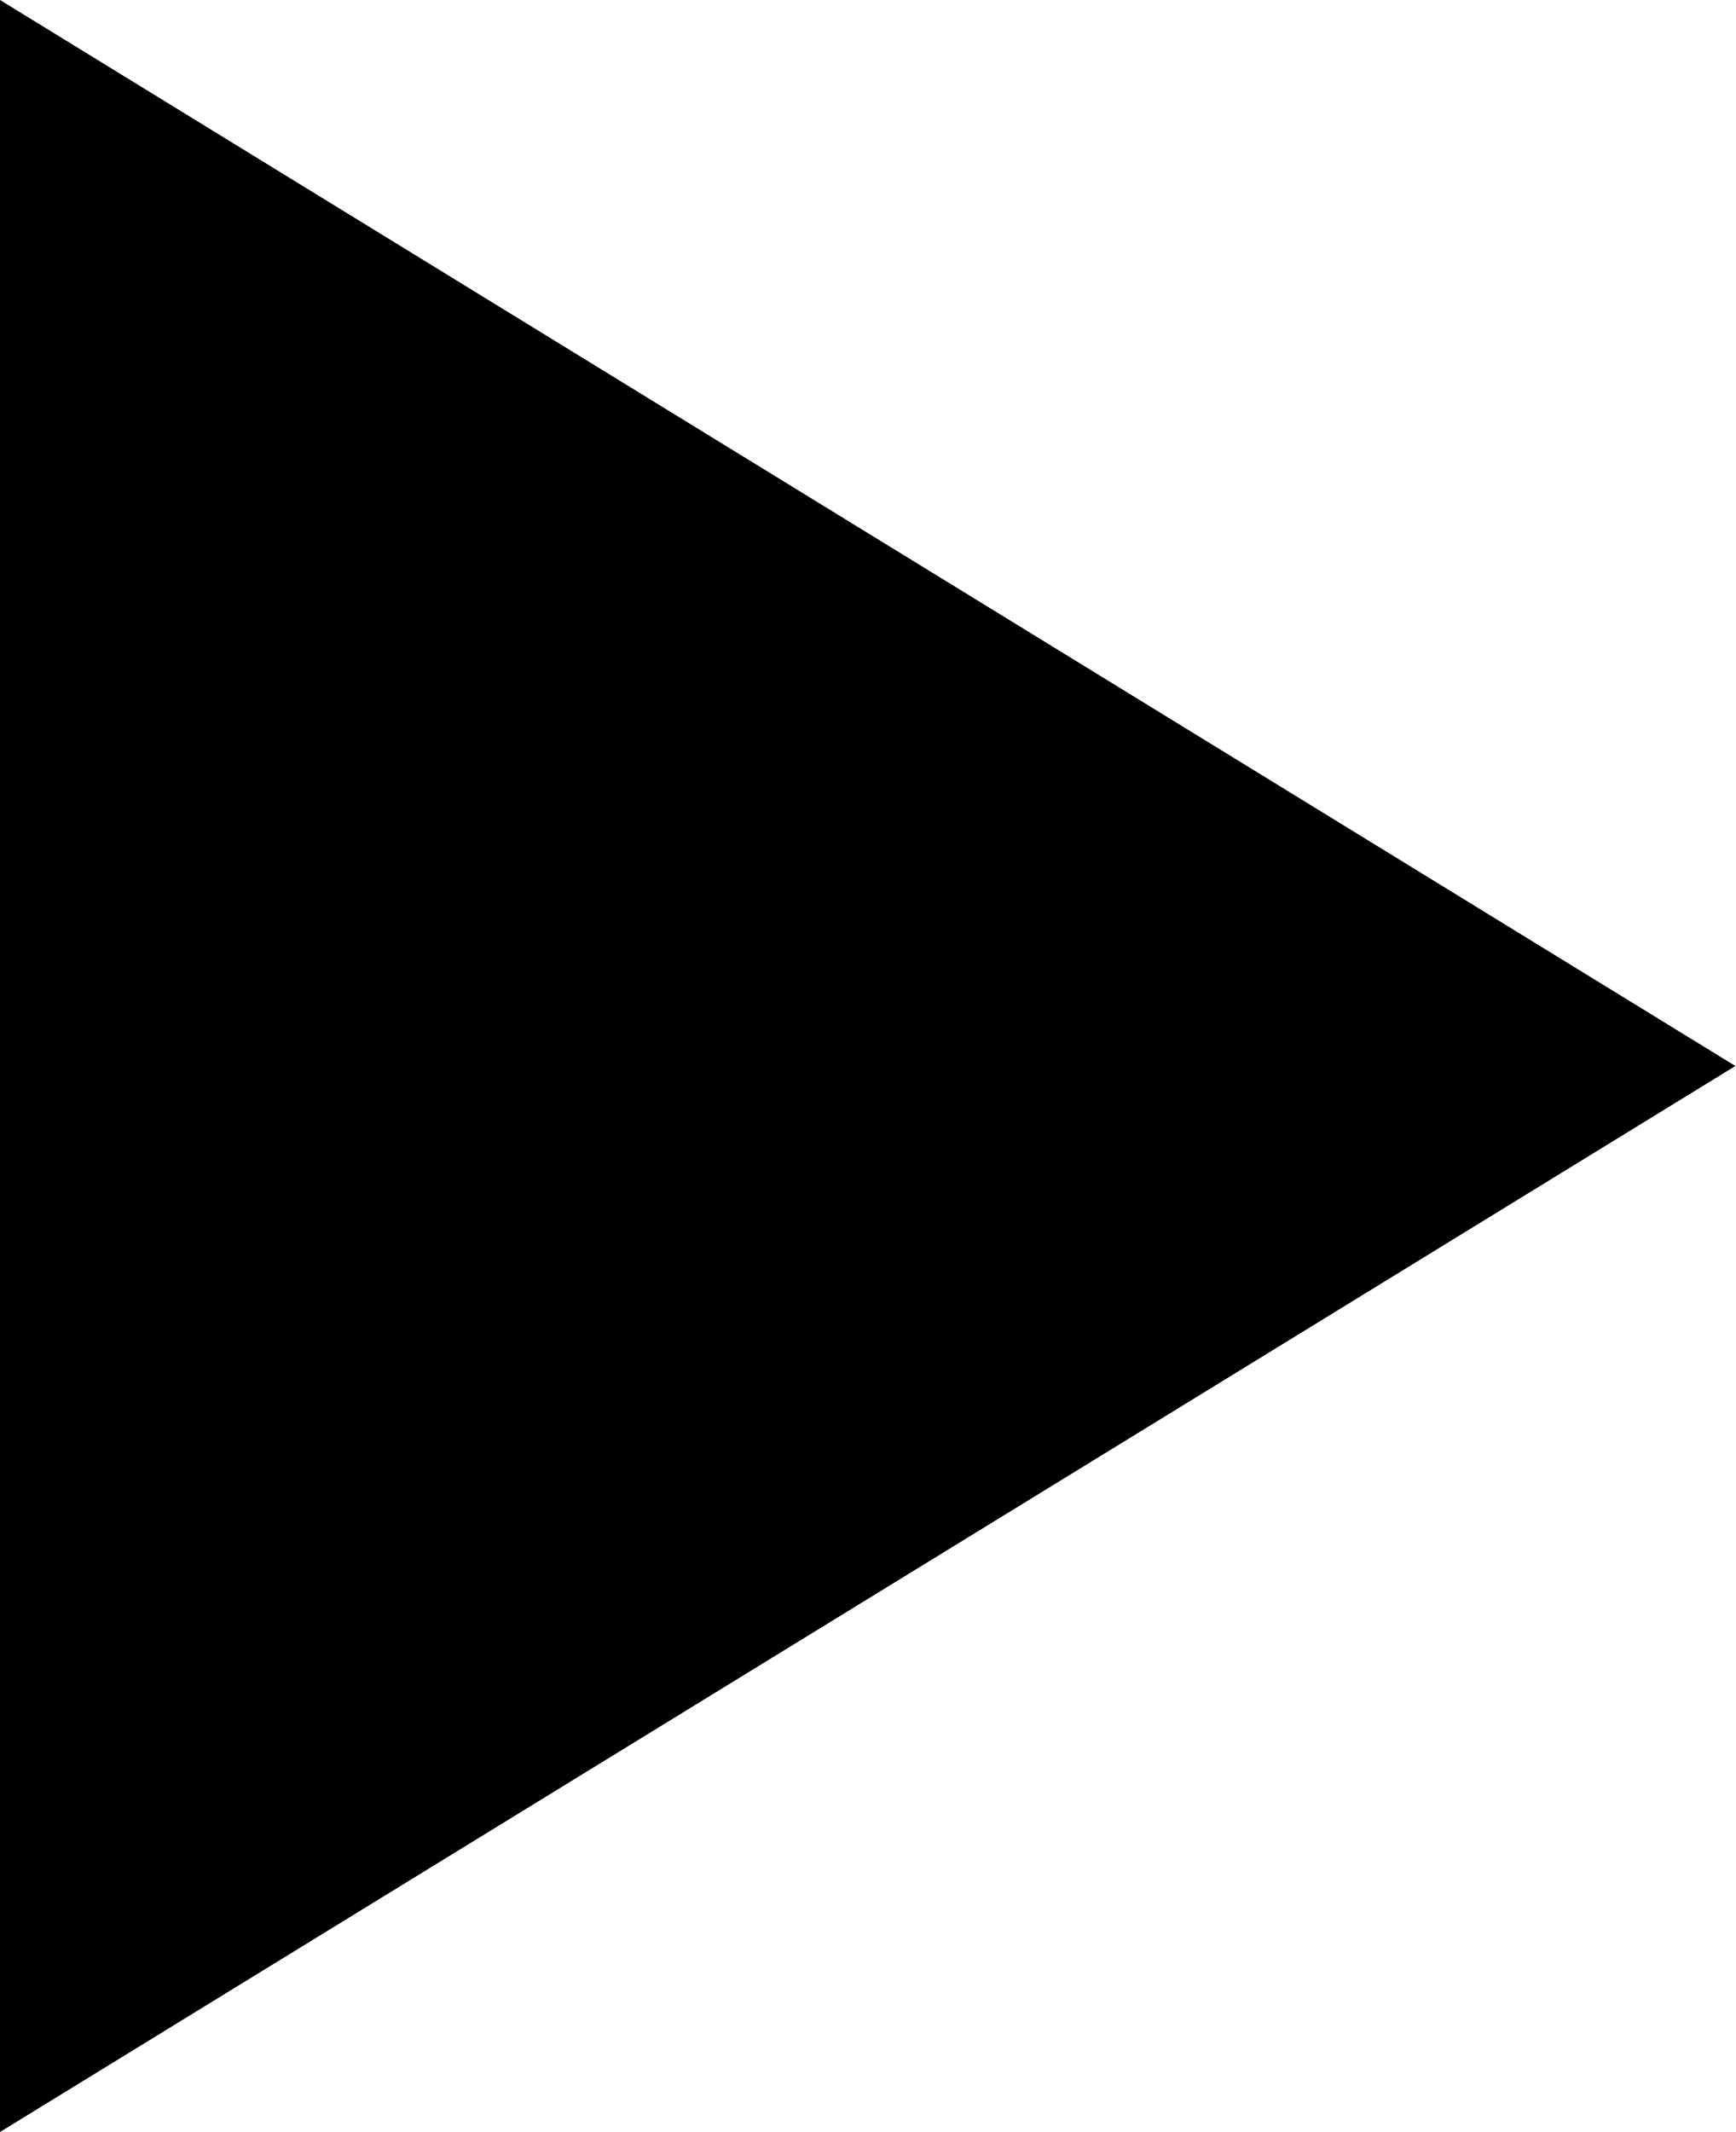
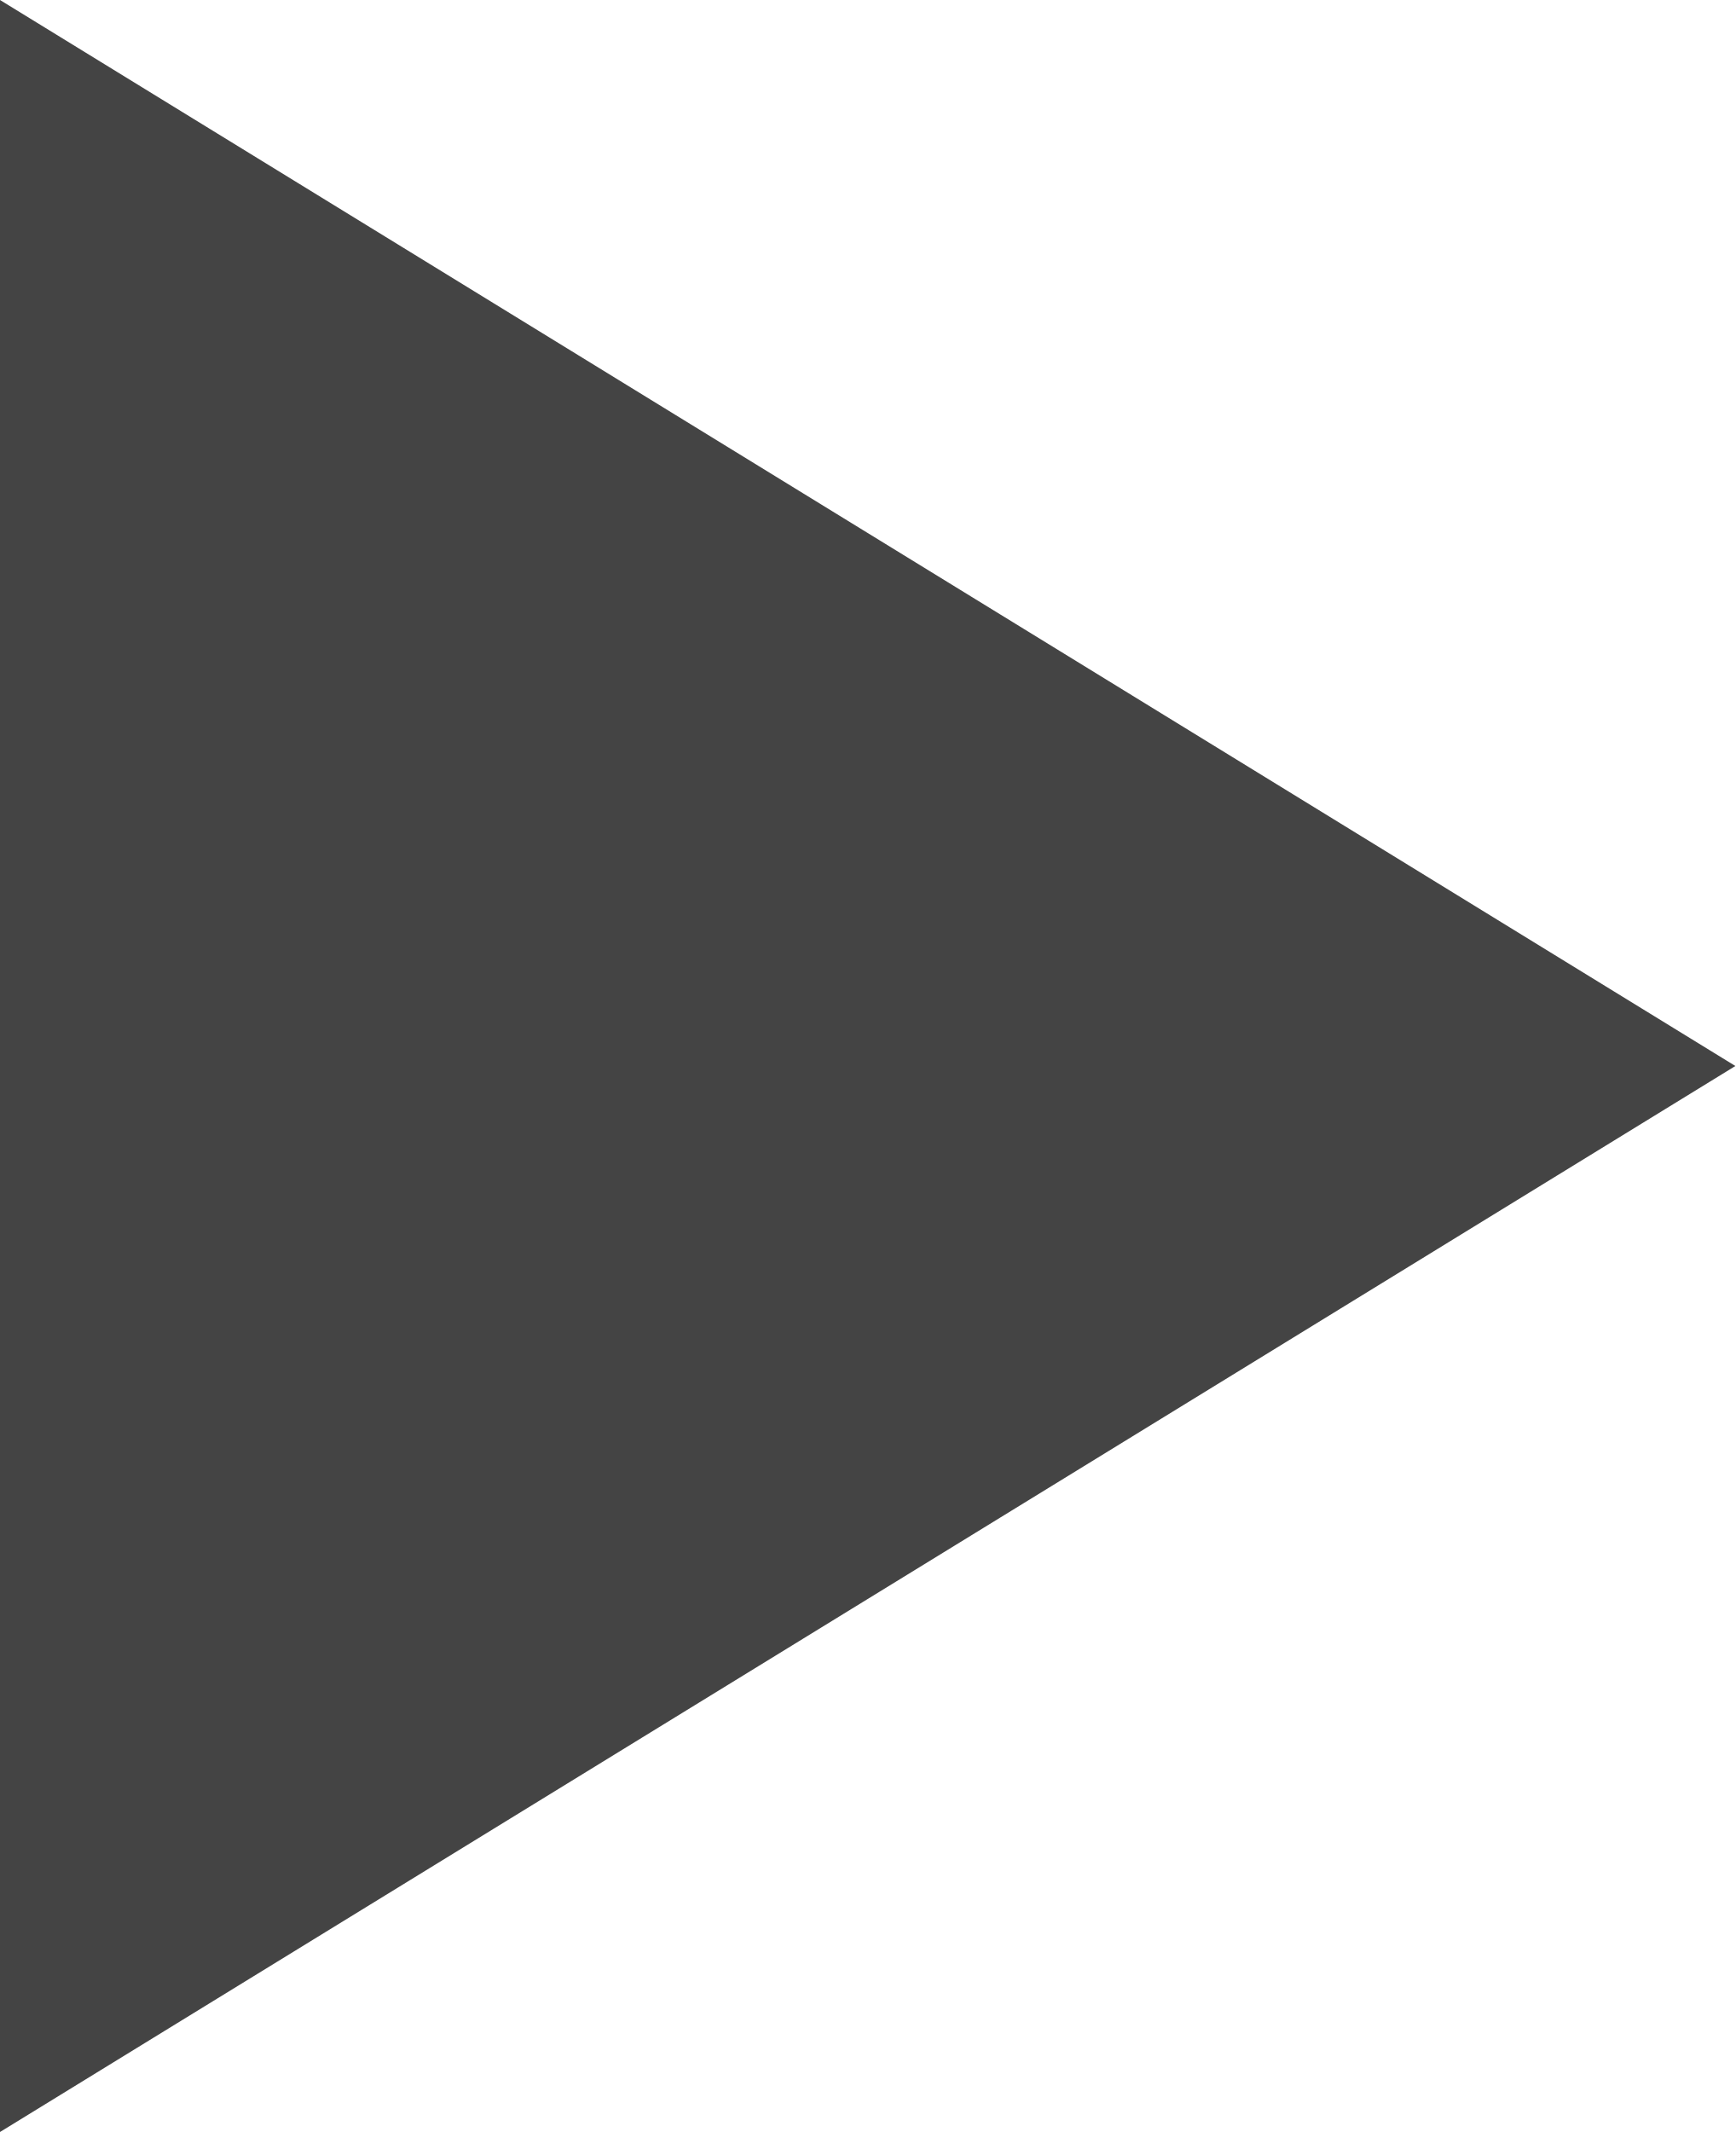
<svg xmlns="http://www.w3.org/2000/svg" id="Capa_1" data-name="Capa 1" viewBox="0 0 29.65 36.42">
-   <polygon points="0 0 0 36.42 29.65 18.21 0 0" />
+   <defs>
+     <style>.cls-1{fill:#444;}</style>
+   </defs>
+   <polygon class="cls-1" points="0 0 0 36.42 29.65 18.21 0 0" />
</svg>
